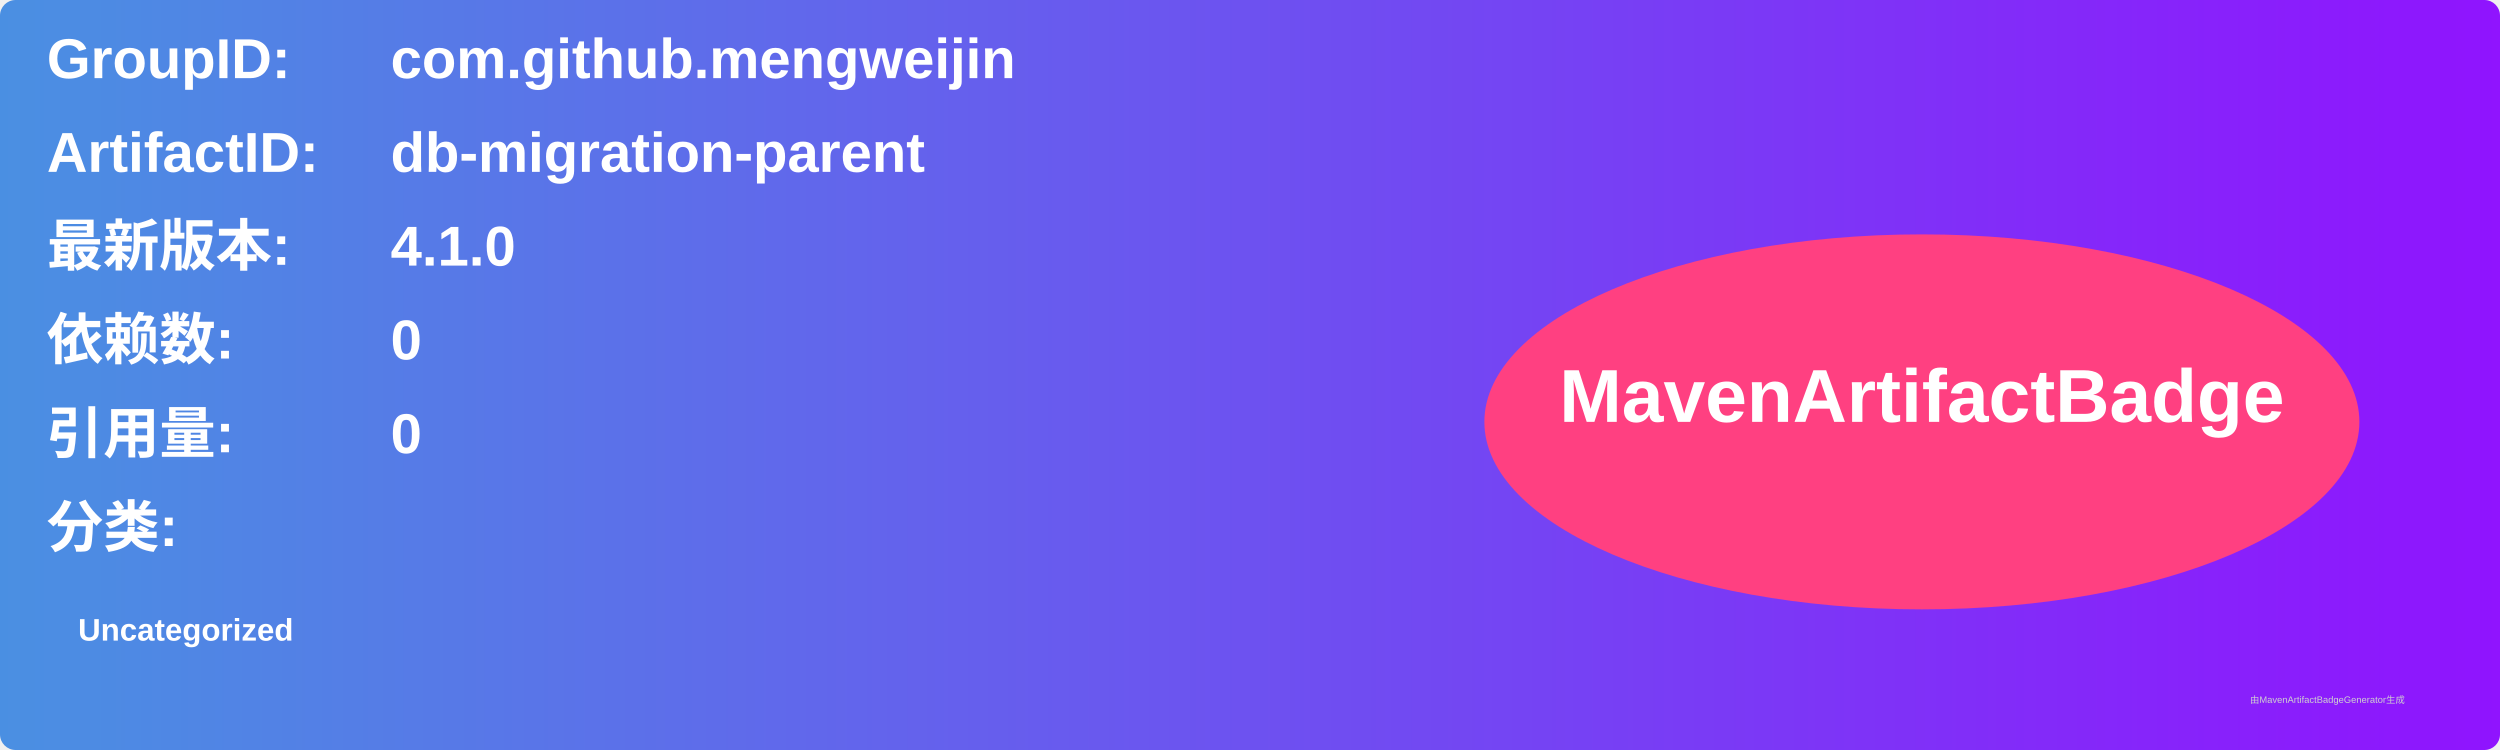
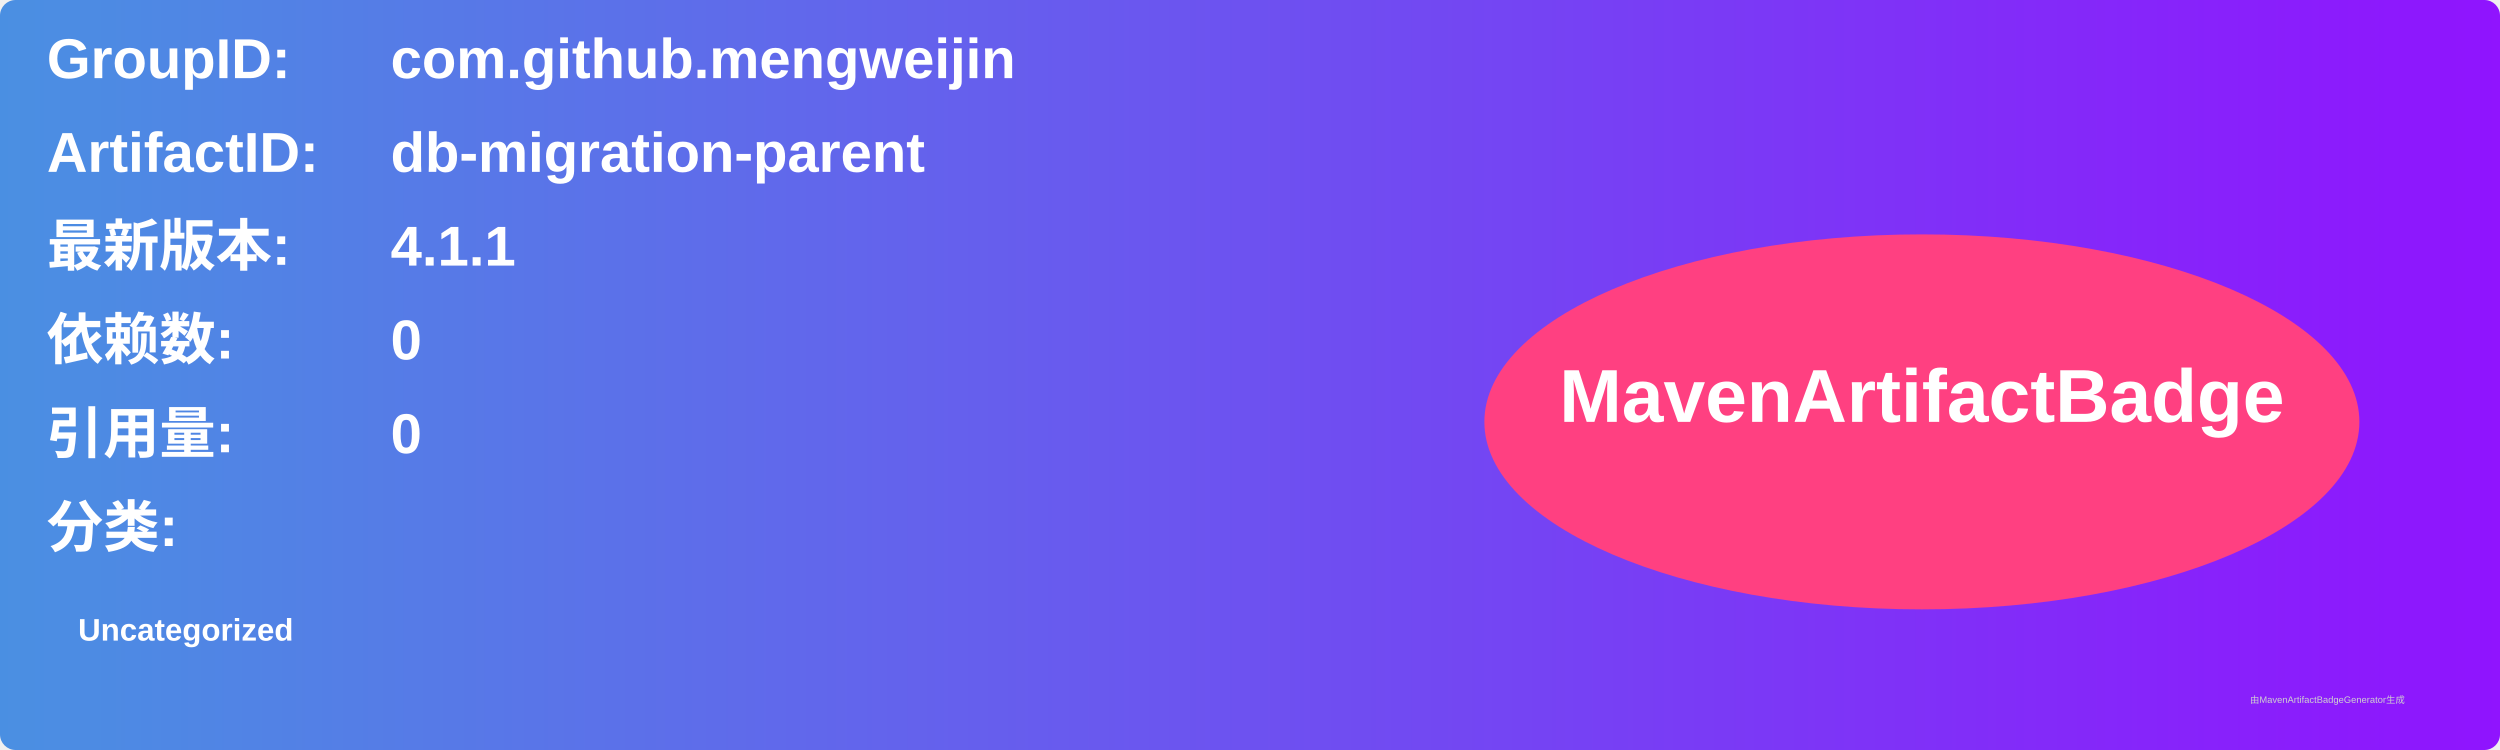
<svg xmlns="http://www.w3.org/2000/svg" width="800" height="240" viewBox="0 0 800 240">
  <linearGradient id="grad" x1="0%" y1="0%" x2="100%" y2="0%">
    <stop offset="0%" stop-color="#4a90e2" />
    <stop offset="100%" stop-color="#9013fe" />
  </linearGradient>
  <rect width="100%" height="100%" rx="5" ry="5" fill="url(#grad)" />
  <g transform="translate(15, 15)">
    <text x="0" y="10" font-family="Arial" font-size="18" fill="white" font-weight="bold" width="260">GroupID:</text>
    <text x="110" y="10" font-family="Arial" font-size="18" fill="white" font-weight="bold" width="460">com.github.mengweijin</text>
    <text x="0" y="40" font-family="Arial" font-size="18" fill="white" font-weight="bold" width="260">ArtifactID:</text>
    <text x="110" y="40" font-family="Arial" font-size="18" fill="white" font-weight="bold" width="460">db-migration-parent</text>
    <text x="0" y="70" font-family="Arial" font-size="18" fill="white" font-weight="bold">最新版本:</text>
    <text x="110" y="70" font-family="Arial" font-size="18" fill="white" font-weight="bold">
-       <tspan font-weight="bold">4.1.0</tspan>
+       <tspan font-weight="bold">4.1.1</tspan>
    </text>
    <text x="0" y="100" font-family="Arial" font-size="18" fill="white" font-weight="bold">依赖数: </text>
    <text x="110" y="100" font-family="Arial" font-size="18" fill="white">
      <tspan font-weight="bold">0</tspan>
    </text>
    <text x="0" y="130" font-family="Arial" font-size="18" fill="white" font-weight="bold">引用量: </text>
    <text x="110" y="130" font-family="Arial" font-size="18" fill="white">
      <tspan font-weight="bold">0</tspan>
    </text>
    <text x="0" y="160" font-family="Arial" font-size="18" fill="white" font-weight="bold">分类:</text>
    <text x="10" y="190" font-family="Arial" font-size="10" fill="white">
      <tspan font-weight="bold">Uncategorized</tspan>
    </text>
    <ellipse cx="600" cy="120" rx="140" ry="60" fill="#ff4081" />
    <text x="600" y="120" text-anchor="middle" font-family="Arial" font-size="24" fill="white" font-weight="bold">MavenArtifactBadge</text>
  </g>
  <text x="720" y="225" font-family="Arial" font-size="3" fill="#d0d0d0">由MavenArtifactBadgeGenerator生成</text>
</svg>
